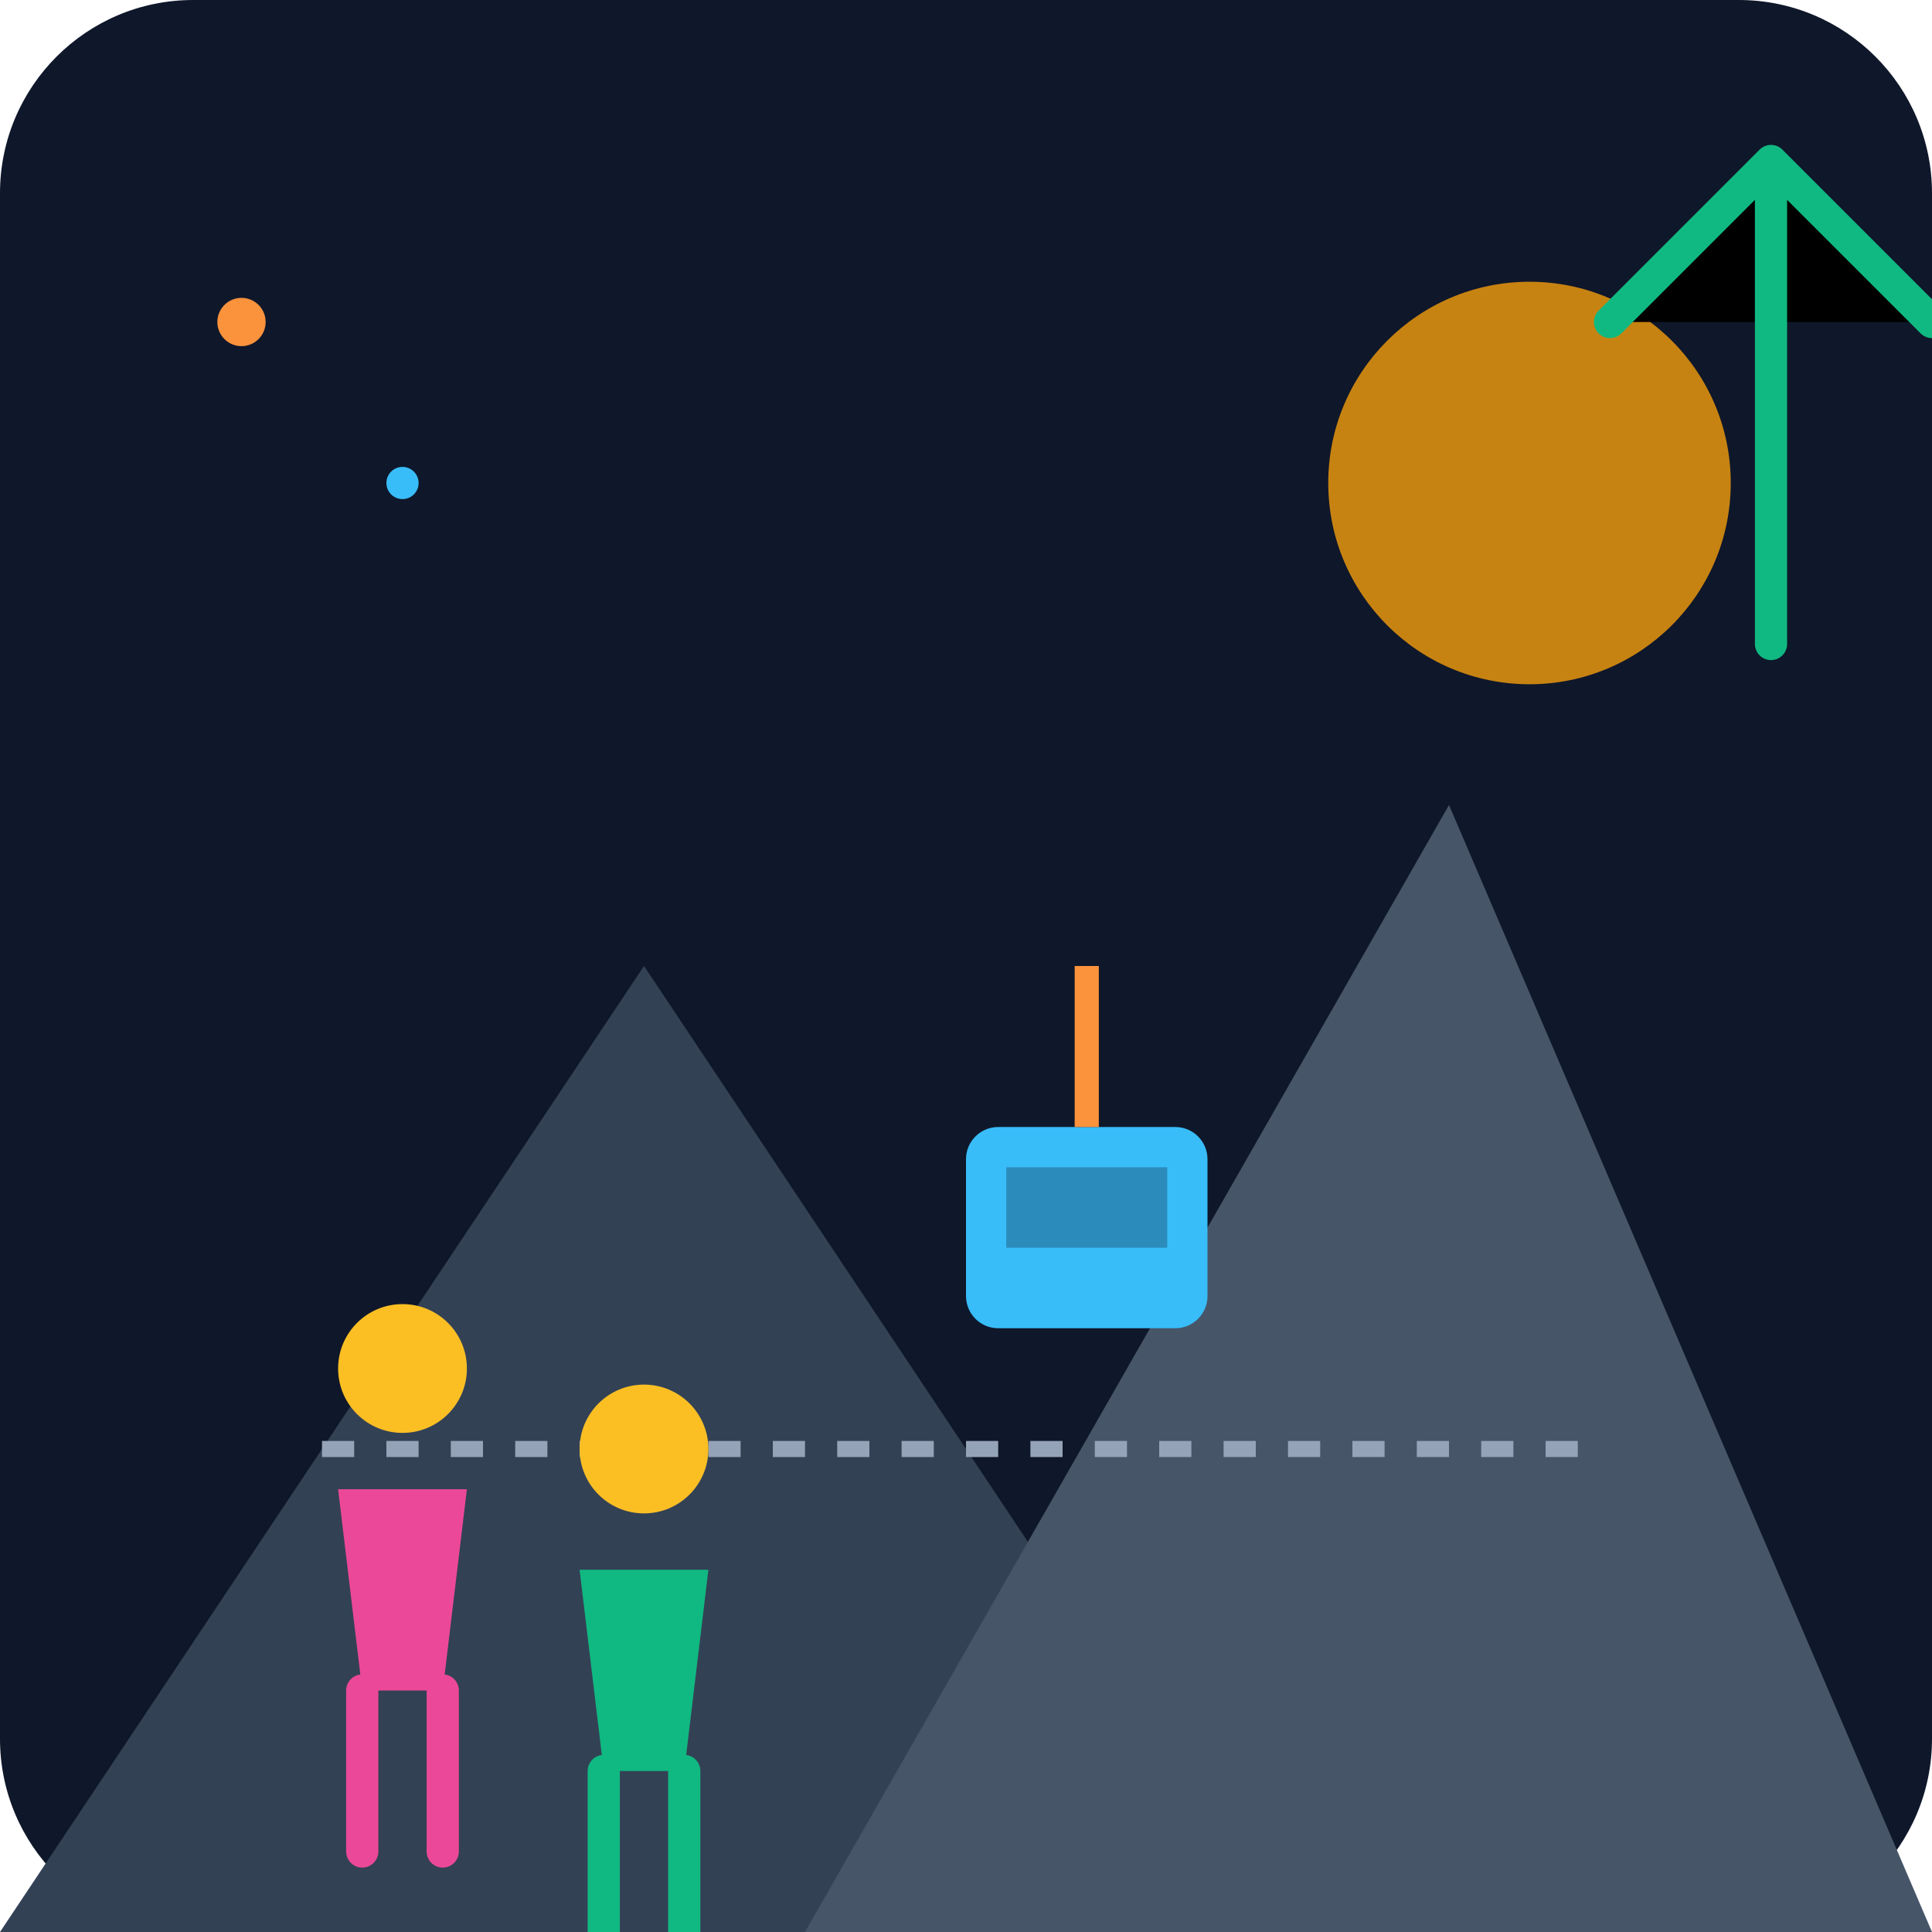
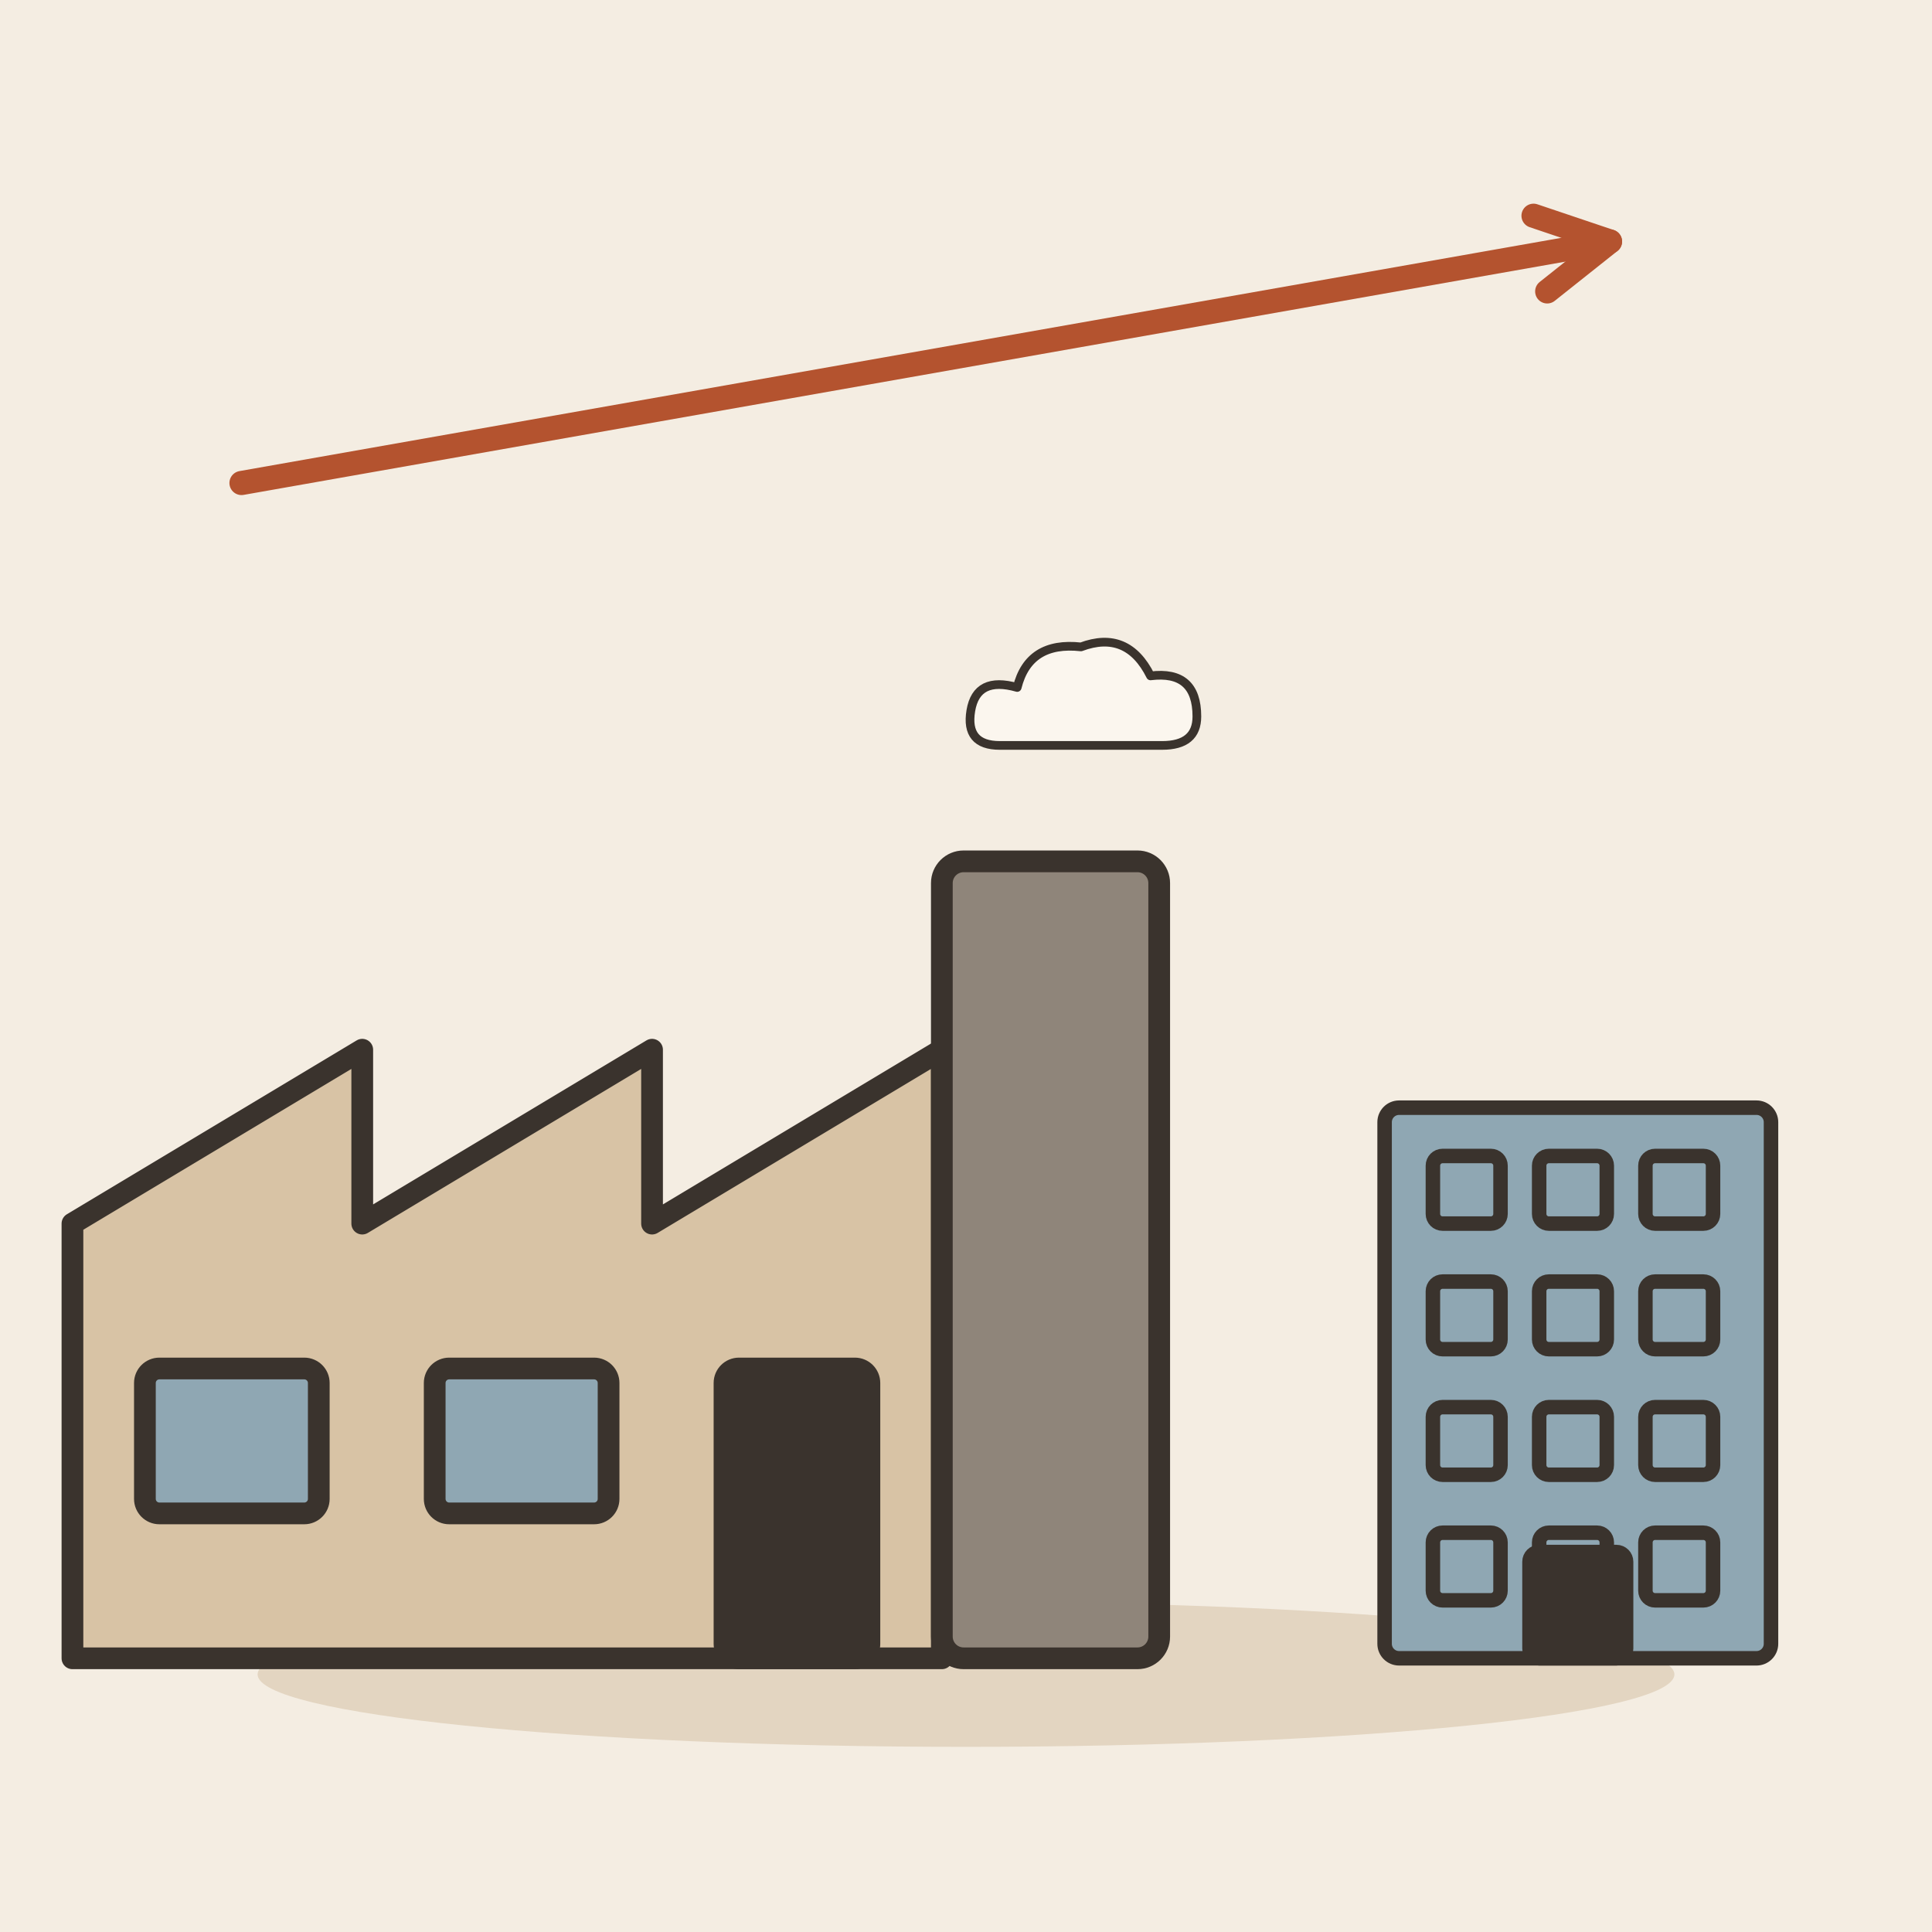
- <svg xmlns="http://www.w3.org/2000/svg" viewBox="0 0 240 240">
-   <defs>
-     <linearGradient id="bgGrad" x1="0" y1="0" x2="0" y2="240">
-       <stop offset="0%" stop-color="#0f172a" />
-       <stop offset="100%" stop-color="#1e293b" />
-     </linearGradient>
-   </defs>
-   <rect width="240" height="240" rx="24" fill="url(#bgGrad)" />
-   <path d="M0 240 L80 120 L160 240 Z" fill="#334155" />
-   <path d="M100 240 L180 100 L240 240 Z" fill="#475569" />
-   <circle cx="190" cy="60" r="25" fill="#f59e0b" opacity="0.8" />
-   <path d="M40 180 L200 180" stroke="#94a3b8" stroke-width="2" stroke-dasharray="4 4" />
-   <rect x="120" y="140" width="30" height="25" rx="4" fill="#38bdf8" />
-   <rect x="125" y="145" width="20" height="10" fill="#0f172a" opacity="0.3" />
-   <path d="M135 140 L135 120" stroke="#fb923c" stroke-width="3" />
-   <g transform="translate(40, 160)">
-     <circle cx="10" cy="10" r="8" fill="#fbbf24" />
-     <path d="M2 25 L18 25 L15 50 L5 50 Z" fill="#ec4899" />
-     <path d="M5 50 L5 70 M15 50 L15 70" stroke="#ec4899" stroke-width="4" stroke-linecap="round" />
+ <svg xmlns="http://www.w3.org/2000/svg" viewBox="0 0 240 240" data-style="editorial">
+   <rect width="240" height="240" fill="#F4EDE2" />
+   <ellipse cx="120" cy="208" rx="88" ry="9" fill="#E3D5C1" />
+   <g transform="translate(90 206) scale(0.9 0.9)">
+     <path d="M-90 0L-90 -60L-50 -84L-50 -60L-10 -84L-10 -60L30 -84L30 0Z" fill="#D8C3A5" stroke="#3A332D" stroke-width="3" stroke-linecap="round" stroke-linejoin="round" />
+     <rect x="30" y="-110" width="30" height="110" rx="3" fill="#8F857A" stroke="#3A332D" stroke-width="3" stroke-linecap="round" stroke-linejoin="round" />
+     <rect x="-80" y="-40" width="24" height="20" rx="2" fill="#8FA7B3" stroke="#3A332D" stroke-width="3" stroke-linecap="round" stroke-linejoin="round" />
+     <rect x="-40" y="-40" width="24" height="20" rx="2" fill="#8FA7B3" stroke="#3A332D" stroke-width="3" stroke-linecap="round" stroke-linejoin="round" />
+     <rect x="0" y="-40" width="20" height="40" rx="2" fill="#3A332D" stroke="#3A332D" stroke-width="3" stroke-linecap="round" stroke-linejoin="round" />
+     <g transform="translate(50 -130) scale(0.4 0.4)">
+       <path d="M-30 10Q-42 10 -40 -2Q-38 -14 -24 -10Q-20 -26 -2 -24Q14 -30 22 -14Q38 -16 38 0Q38 10 26 10Z" fill="#FBF6EE" stroke="#3A332D" stroke-width="3" stroke-linecap="round" stroke-linejoin="round" />
+     </g>
  </g>
-   <g transform="translate(70, 170)">
-     <circle cx="10" cy="10" r="8" fill="#fbbf24" />
-     <path d="M2 25 L18 25 L15 50 L5 50 Z" fill="#10b981" />
-     <path d="M5 50 L5 70 M15 50 L15 70" stroke="#10b981" stroke-width="4" stroke-linecap="round" />
+   <g transform="translate(196 206) scale(0.6 0.6)">
+     <rect x="-40" y="-114" width="80" height="114" rx="3" fill="#8FA7B3" stroke="#3A332D" stroke-width="3" stroke-linecap="round" stroke-linejoin="round" />
+     <rect x="-30" y="-104" width="14" height="14" rx="2" fill="#8FA7B3" stroke="#3A332D" stroke-width="3" stroke-linecap="round" stroke-linejoin="round" />
+     <rect x="-8" y="-104" width="14" height="14" rx="2" fill="#8FA7B3" stroke="#3A332D" stroke-width="3" stroke-linecap="round" stroke-linejoin="round" />
+     <rect x="14" y="-104" width="14" height="14" rx="2" fill="#8FA7B3" stroke="#3A332D" stroke-width="3" stroke-linecap="round" stroke-linejoin="round" />
+     <rect x="-30" y="-78" width="14" height="14" rx="2" fill="#8FA7B3" stroke="#3A332D" stroke-width="3" stroke-linecap="round" stroke-linejoin="round" />
+     <rect x="-8" y="-78" width="14" height="14" rx="2" fill="#8FA7B3" stroke="#3A332D" stroke-width="3" stroke-linecap="round" stroke-linejoin="round" />
+     <rect x="14" y="-78" width="14" height="14" rx="2" fill="#8FA7B3" stroke="#3A332D" stroke-width="3" stroke-linecap="round" stroke-linejoin="round" />
+     <rect x="-30" y="-52" width="14" height="14" rx="2" fill="#8FA7B3" stroke="#3A332D" stroke-width="3" stroke-linecap="round" stroke-linejoin="round" />
+     <rect x="-8" y="-52" width="14" height="14" rx="2" fill="#8FA7B3" stroke="#3A332D" stroke-width="3" stroke-linecap="round" stroke-linejoin="round" />
+     <rect x="14" y="-52" width="14" height="14" rx="2" fill="#8FA7B3" stroke="#3A332D" stroke-width="3" stroke-linecap="round" stroke-linejoin="round" />
+     <rect x="-30" y="-26" width="14" height="14" rx="2" fill="#8FA7B3" stroke="#3A332D" stroke-width="3" stroke-linecap="round" stroke-linejoin="round" />
+     <rect x="-8" y="-26" width="14" height="14" rx="2" fill="#8FA7B3" stroke="#3A332D" stroke-width="3" stroke-linecap="round" stroke-linejoin="round" />
+     <rect x="14" y="-26" width="14" height="14" rx="2" fill="#8FA7B3" stroke="#3A332D" stroke-width="3" stroke-linecap="round" stroke-linejoin="round" />
+     <rect x="-10" y="-22" width="20" height="22" rx="2" fill="#3A332D" stroke="#3A332D" stroke-width="3" stroke-linecap="round" stroke-linejoin="round" />
  </g>
-   <path d="M200 40 L220 20 L240 40 M220 20 L220 80" stroke="#10b981" stroke-width="4" stroke-linecap="round" stroke-linejoin="round" />
-   <circle cx="30" cy="40" r="3" fill="#fb923c" />
-   <circle cx="50" cy="60" r="2" fill="#38bdf8" />
+   <path d="M30 60L200 30" stroke="#B4532F" stroke-width="3" stroke-linecap="round" fill="none" />
+   <path d="M192.2 36.2L200 30L190.5 26.8" fill="none" stroke="#B4532F" stroke-width="3" stroke-linecap="round" stroke-linejoin="round" />
</svg>
